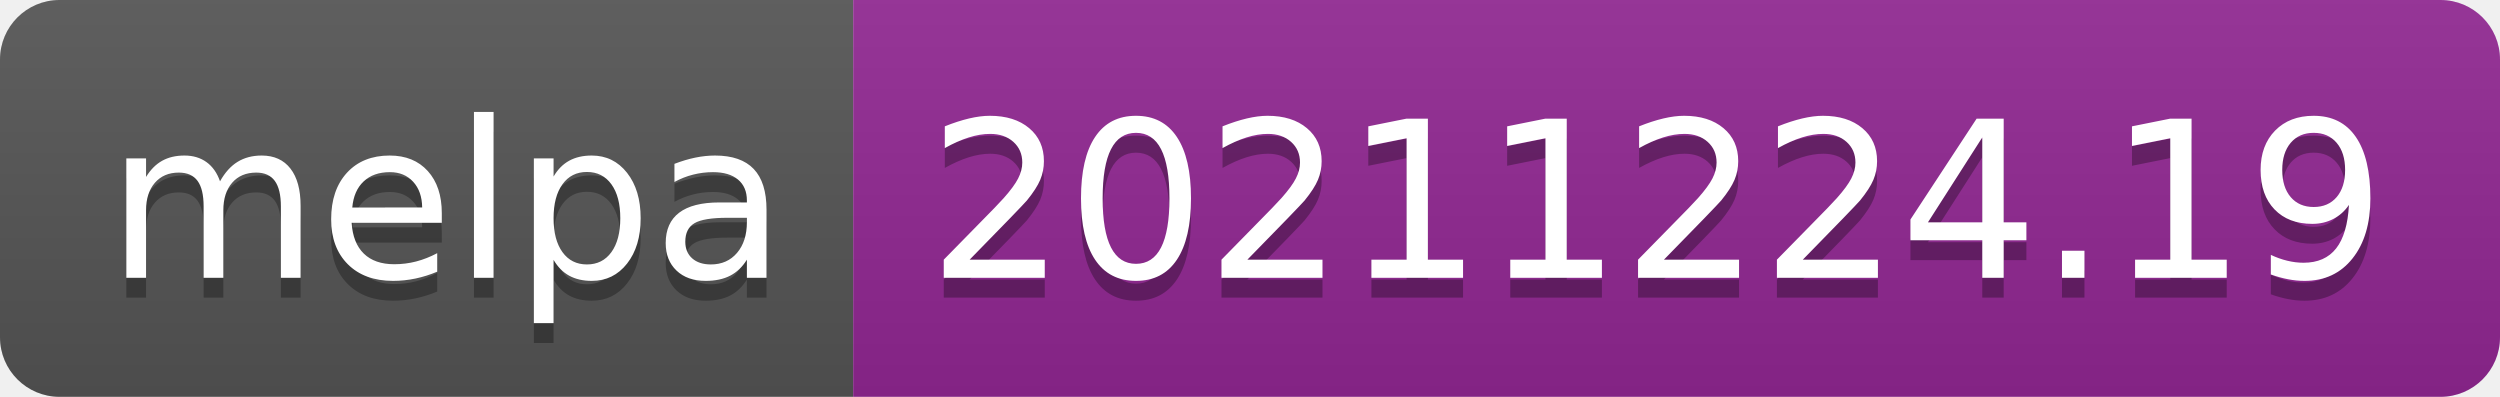
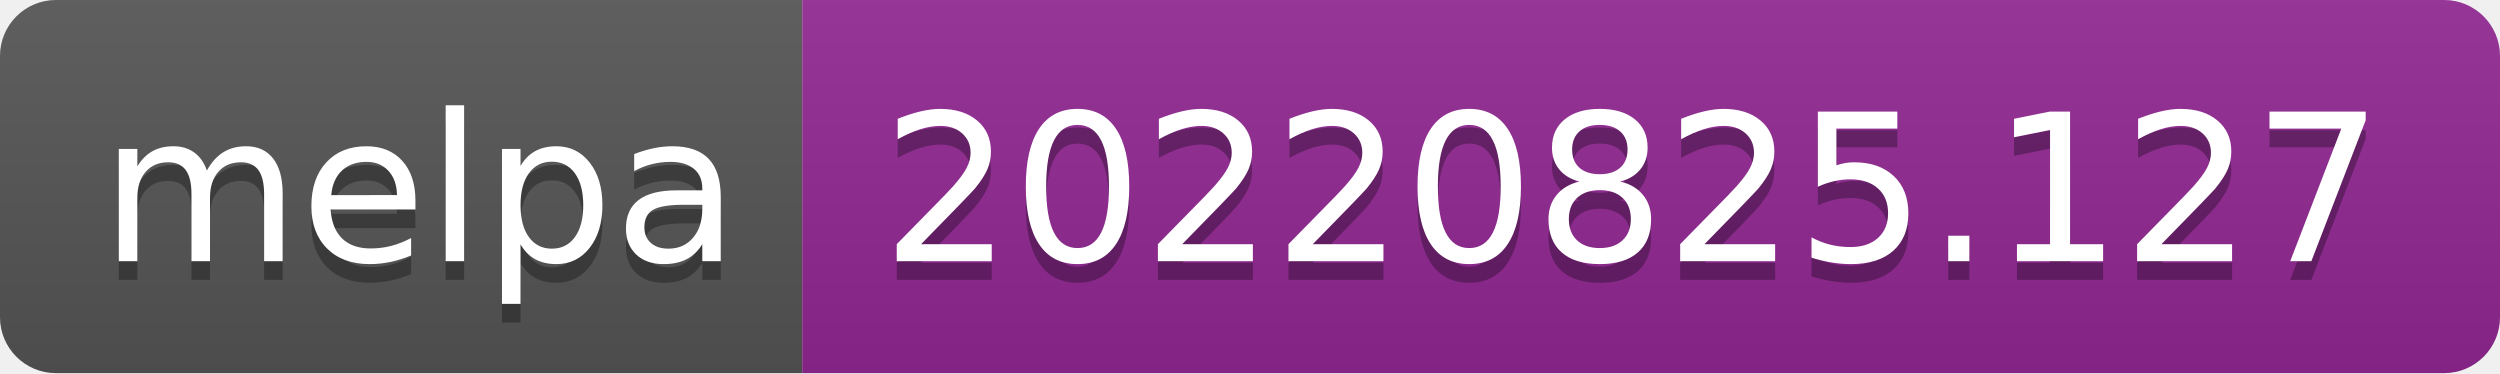
- <svg xmlns="http://www.w3.org/2000/svg" width="126" height="20" role="img" aria-label="melpa: 20211224.19">
+ <svg xmlns="http://www.w3.org/2000/svg" width="134" height="20" role="img" aria-label="melpa: 20220825.127">
  <linearGradient id="s" x2="0" y2="100%">
    <stop offset="0" stop-color="#bbb" stop-opacity=".1" />
    <stop offset="1" stop-opacity=".1" />
  </linearGradient>
  <clipPath id="r">
-     <rect width="126" height="20" rx="3" fill="#fff" />
+     <rect width="134" height="20" rx="3" fill="#fff" />
  </clipPath>
  <g clip-path="url(#r)">
    <rect width="43" height="20" fill="#555" />
-     <rect x="43" width="83" height="20" fill="#922793" />
-     <rect width="126" height="20" fill="url(#s)" />
+     <rect x="43" width="91" height="20" fill="#922793" />
+     <rect width="134" height="20" fill="url(#s)" />
  </g>
  <g fill="#fff" text-anchor="middle" font-family="Verdana,Geneva,DejaVu Sans,sans-serif" text-rendering="geometricPrecision" font-size="110">
    <text aria-hidden="true" x="225" y="150" fill="#010101" fill-opacity=".3" transform="scale(.1)" textLength="330">melpa</text>
    <text x="225" y="140" transform="scale(.1)" fill="#fff" textLength="330">melpa</text>
-     <text aria-hidden="true" x="835" y="150" fill="#010101" fill-opacity=".3" transform="scale(.1)" textLength="730">20211224.19</text>
-     <text x="835" y="140" transform="scale(.1)" fill="#fff" textLength="730">20211224.19</text>
+     <text aria-hidden="true" x="875" y="150" fill="#010101" fill-opacity=".3" transform="scale(.1)" textLength="810">20220825.127</text>
+     <text x="875" y="140" transform="scale(.1)" fill="#fff" textLength="810">20220825.127</text>
  </g>
</svg>
